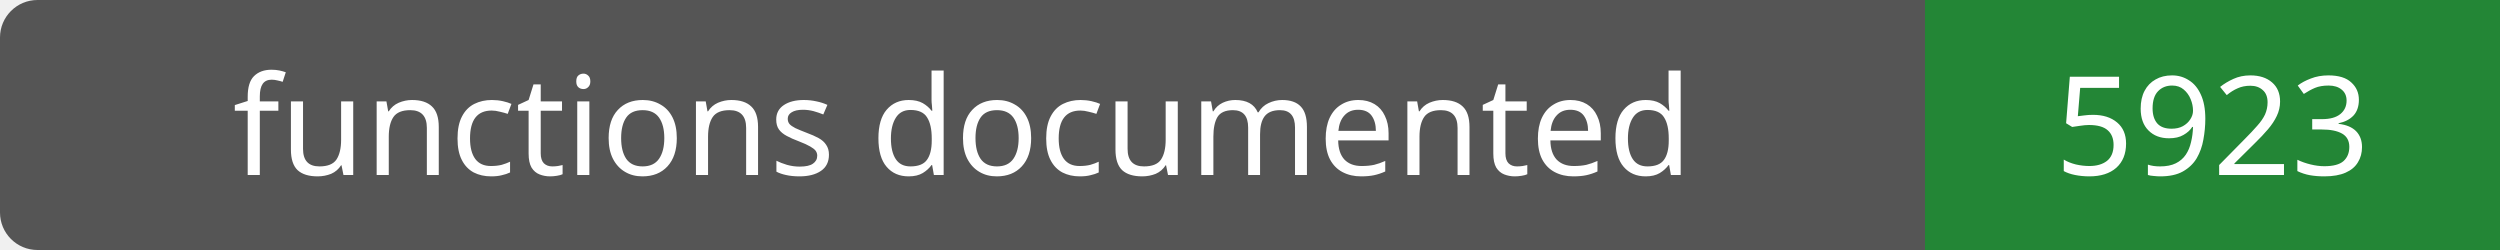
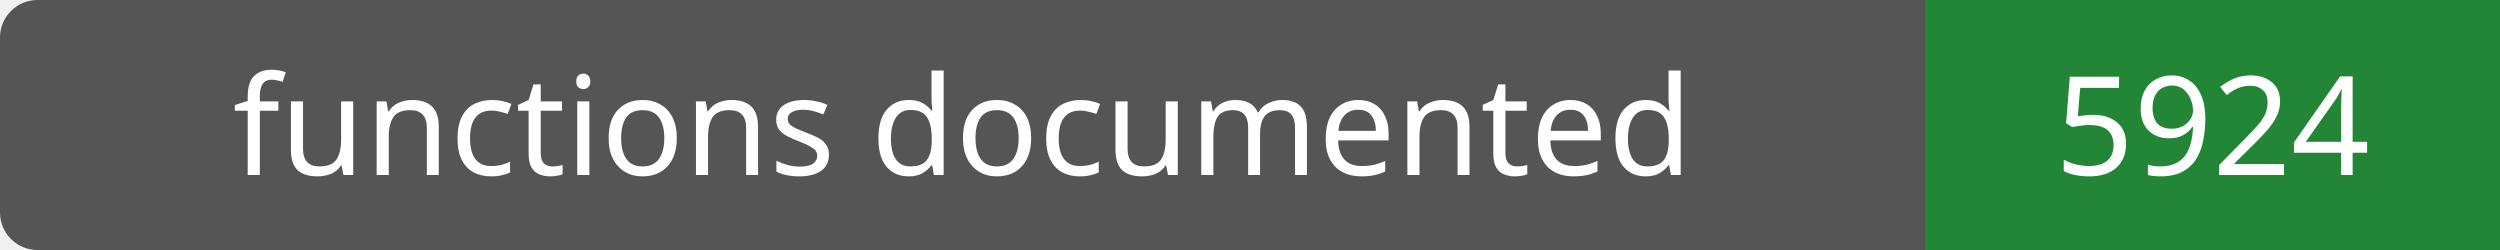
- <svg xmlns="http://www.w3.org/2000/svg" width="200" height="20" role="img" aria-label="functions documented: 5923">
+ <svg xmlns="http://www.w3.org/2000/svg" width="200" height="20" role="img" aria-label="functions documented: 5924">
  <rect width="200" height="20" rx="3" fill="#555" />
  <path fill="#238636" d="M154 0h46v20H154z" />
  <g fill="#fff" text-anchor="middle" font-family="Verdana,sans-serif" font-size="11">
    <text x="77.0" y="14">functions documented</text>
-     <text x="177.0" y="14">5923</text>
+     <text x="177.0" y="14">5924</text>
  </g>
</svg>
